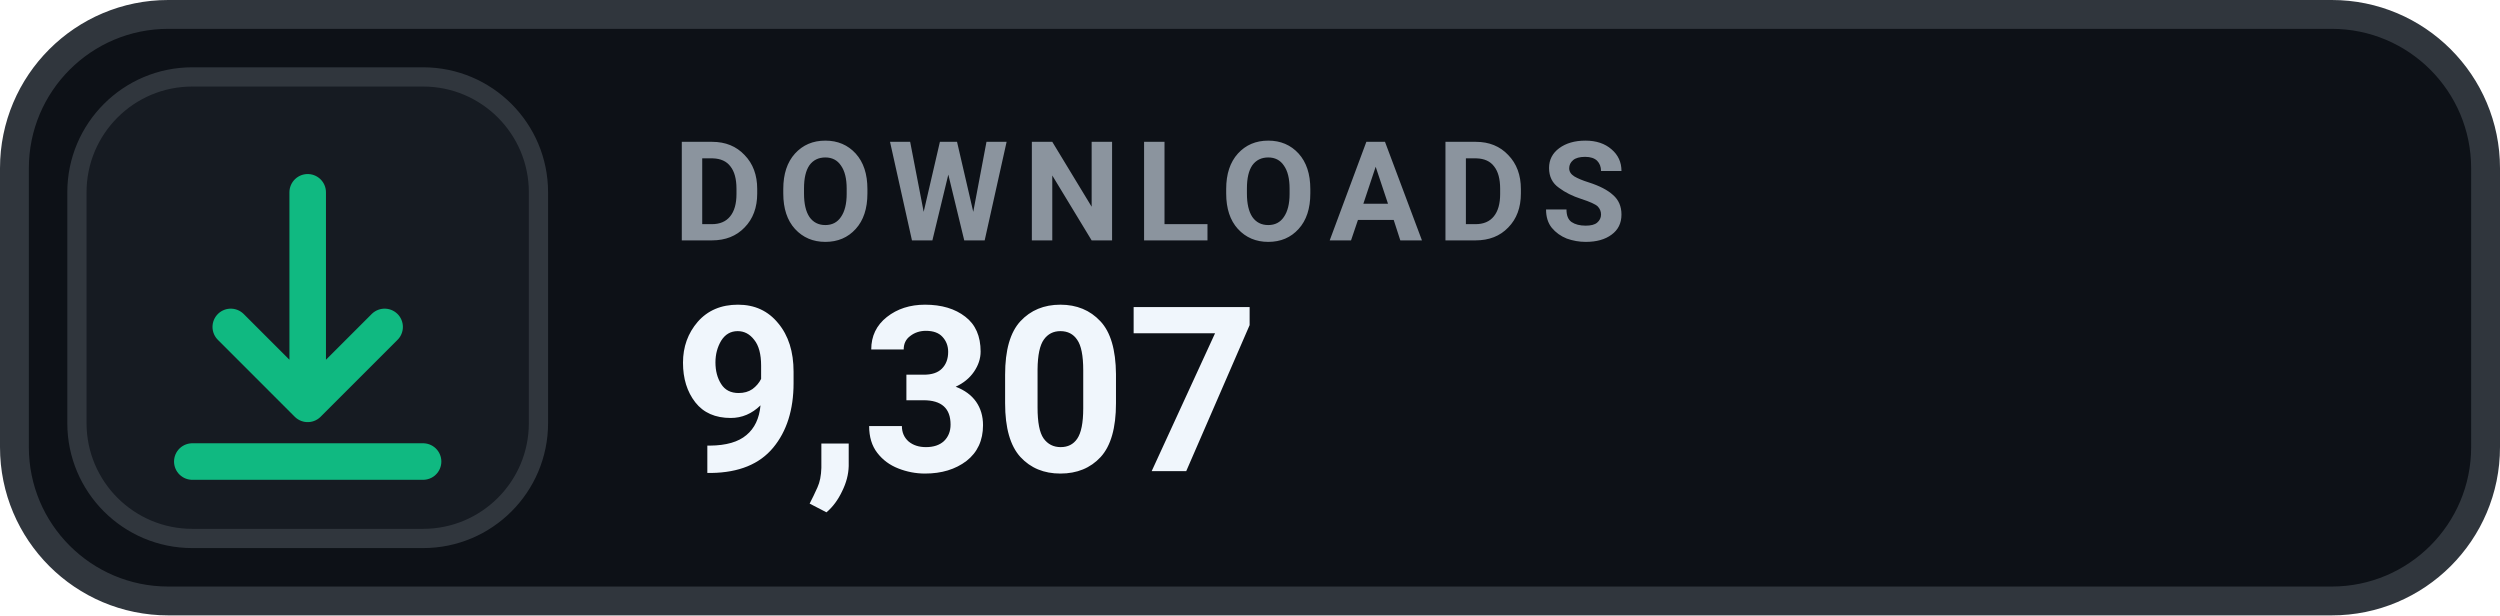
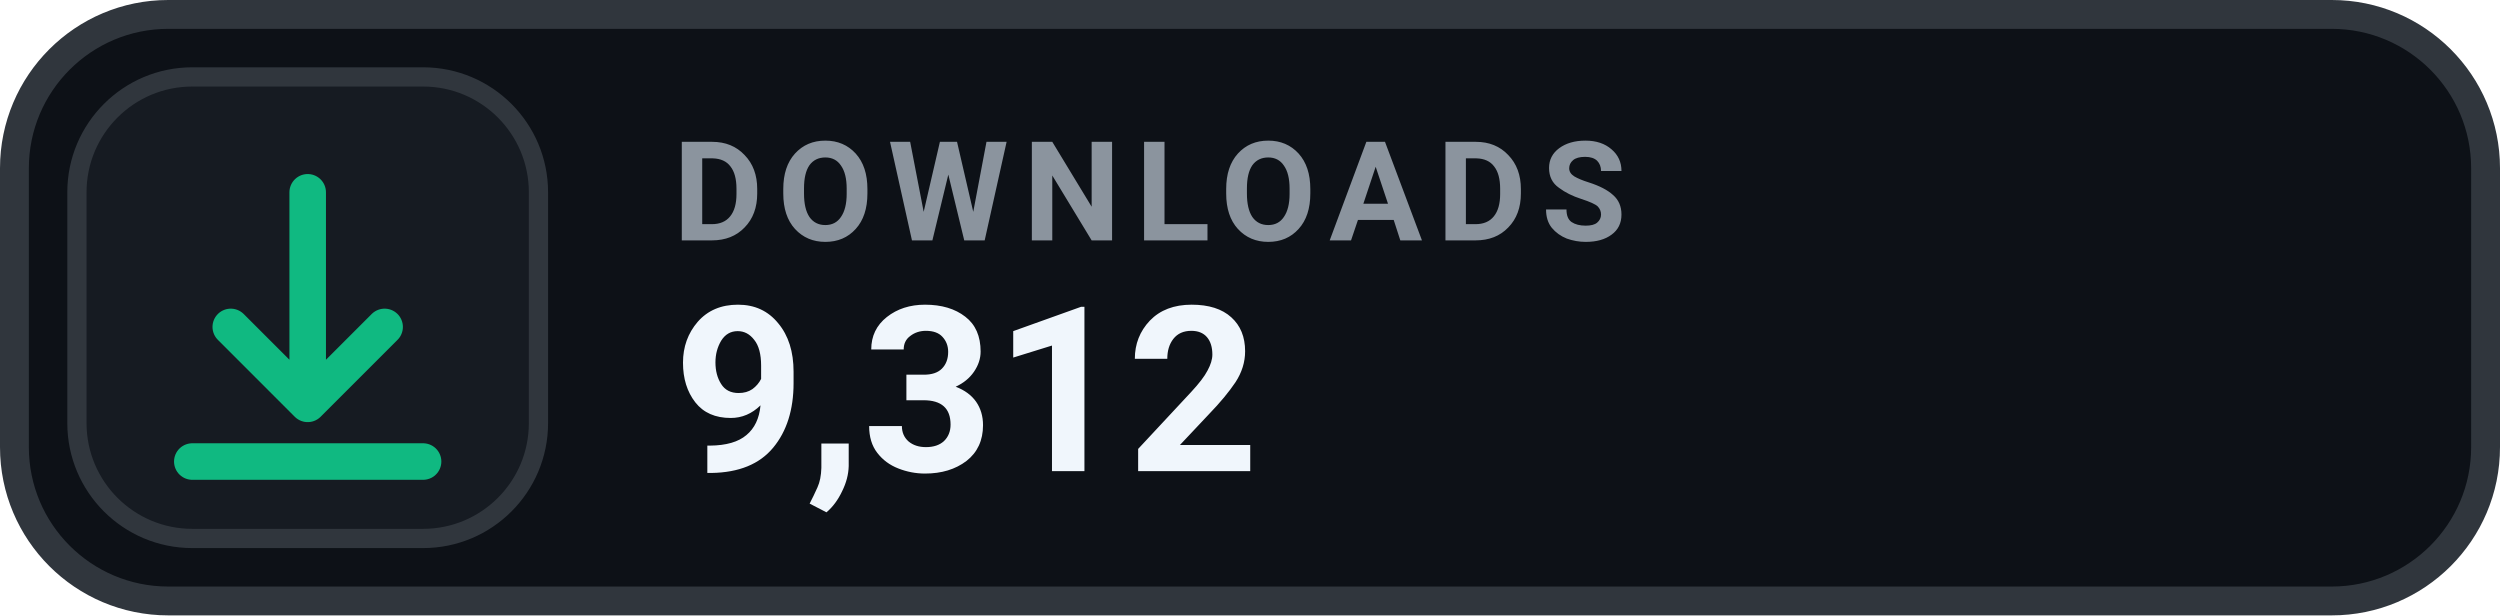
- <svg xmlns="http://www.w3.org/2000/svg" width="130" height="32" viewBox="0 0 130 32" role="img" aria-label="DOWNLOADS 9,307">
+ <svg xmlns="http://www.w3.org/2000/svg" width="130" height="32" viewBox="0 0 130 32" role="img" aria-label="DOWNLOADS 9,312">
  <rect x=".75" y=".75" width="128.5" height="30.5" rx="8" fill="#0D1117" stroke="#30363D" stroke-width="1.5" />
  <rect x="4" y="4" width="24" height="24" rx="6" fill="#161B22" stroke="#30363D" stroke-width="1" />
  <g transform="translate(16 16)" style="color:#10B981;">
    <path d="M0 -6 v11 m0 0 l4 -4 m-4 4 l-4 -4 M-6 8 h12" fill="none" stroke="currentColor" stroke-width="1.9" stroke-linecap="round" stroke-linejoin="round" />
  </g>
  <text x="35" y="12.5" fill="#8B949E" font-family="-apple-system,BlinkMacSystemFont,'Segoe UI',Roboto,Helvetica,Arial,sans-serif" font-size="7.2" font-weight="700" letter-spacing=".75">DOWNLOADS</text>
-   <text x="35" y="24.5" fill="#F0F6FC" font-family="-apple-system,BlinkMacSystemFont,'Segoe UI',Roboto,Helvetica,Arial,sans-serif" font-size="12" font-weight="700">9,307</text>
+   <text x="35" y="24.5" fill="#F0F6FC" font-family="-apple-system,BlinkMacSystemFont,'Segoe UI',Roboto,Helvetica,Arial,sans-serif" font-size="12" font-weight="700">9,312</text>
</svg>
